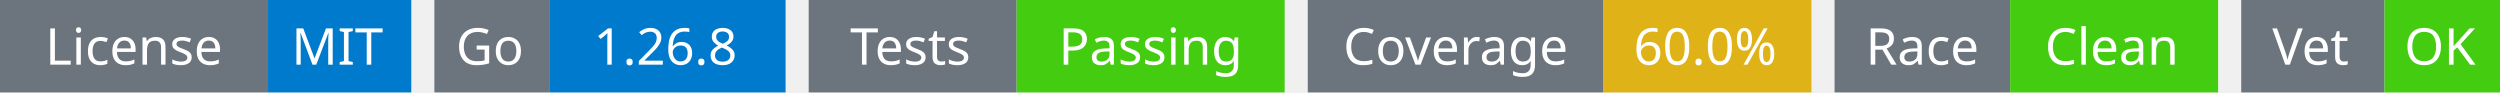
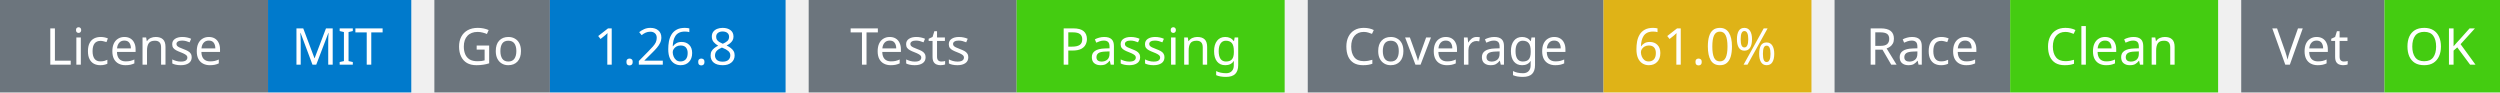
<svg xmlns="http://www.w3.org/2000/svg" width="541" height="20" viewBox="0 0 541 20">
  <g transform="translate(0, 0)">
    <rect x="0" y="0" width="58" height="20" fill="#6c757d" />
    <rect x="58" y="0" width="31" height="20" fill="#007acc" />
    <text x="29" y="14" text-anchor="middle" font-family="sans-serif" font-size="11" fill="white">License</text>
    <text x="73" y="14" text-anchor="middle" font-family="sans-serif" font-size="11" fill="white">MIT</text>
  </g>
  <g transform="translate(94, 0)">
    <rect x="0" y="0" width="25" height="20" fill="#6c757d" />
    <rect x="25" y="0" width="51" height="20" fill="#007acc" />
    <text x="12" y="14" text-anchor="middle" font-family="sans-serif" font-size="11" fill="white">Go</text>
    <text x="50" y="14" text-anchor="middle" font-family="sans-serif" font-size="11" fill="white">1.26.8</text>
  </g>
  <g transform="translate(175, 0)">
    <rect x="0" y="0" width="45" height="20" fill="#6c757d" />
    <rect x="45" y="0" width="58" height="20" fill="#4c1" />
    <text x="22" y="14" text-anchor="middle" font-family="sans-serif" font-size="11" fill="white">Tests</text>
    <text x="74" y="14" text-anchor="middle" font-family="sans-serif" font-size="11" fill="white">Passing</text>
  </g>
  <g transform="translate(283, 0)">
    <rect x="0" y="0" width="64" height="20" fill="#6c757d" />
    <rect x="64" y="0" width="45" height="20" fill="#dfb317" />
    <text x="32" y="14" text-anchor="middle" font-family="sans-serif" font-size="11" fill="white">Coverage</text>
-     <text x="86" y="14" text-anchor="middle" font-family="sans-serif" font-size="11" fill="white">60.0%</text>
+     <text x="86" y="14" text-anchor="middle" font-family="sans-serif" font-size="11" fill="white">61.0%</text>
  </g>
  <g transform="translate(397, 0)">
    <rect x="0" y="0" width="38" height="20" fill="#6c757d" />
    <rect x="38" y="0" width="45" height="20" fill="#4c1" />
    <text x="19" y="14" text-anchor="middle" font-family="sans-serif" font-size="11" fill="white">Race</text>
    <text x="60" y="14" text-anchor="middle" font-family="sans-serif" font-size="11" fill="white">Clean</text>
  </g>
  <g transform="translate(485, 0)">
    <rect x="0" y="0" width="31" height="20" fill="#6c757d" />
    <rect x="31" y="0" width="25" height="20" fill="#4c1" />
    <text x="15" y="14" text-anchor="middle" font-family="sans-serif" font-size="11" fill="white">Vet</text>
    <text x="43" y="14" text-anchor="middle" font-family="sans-serif" font-size="11" fill="white">OK</text>
  </g>
</svg>
